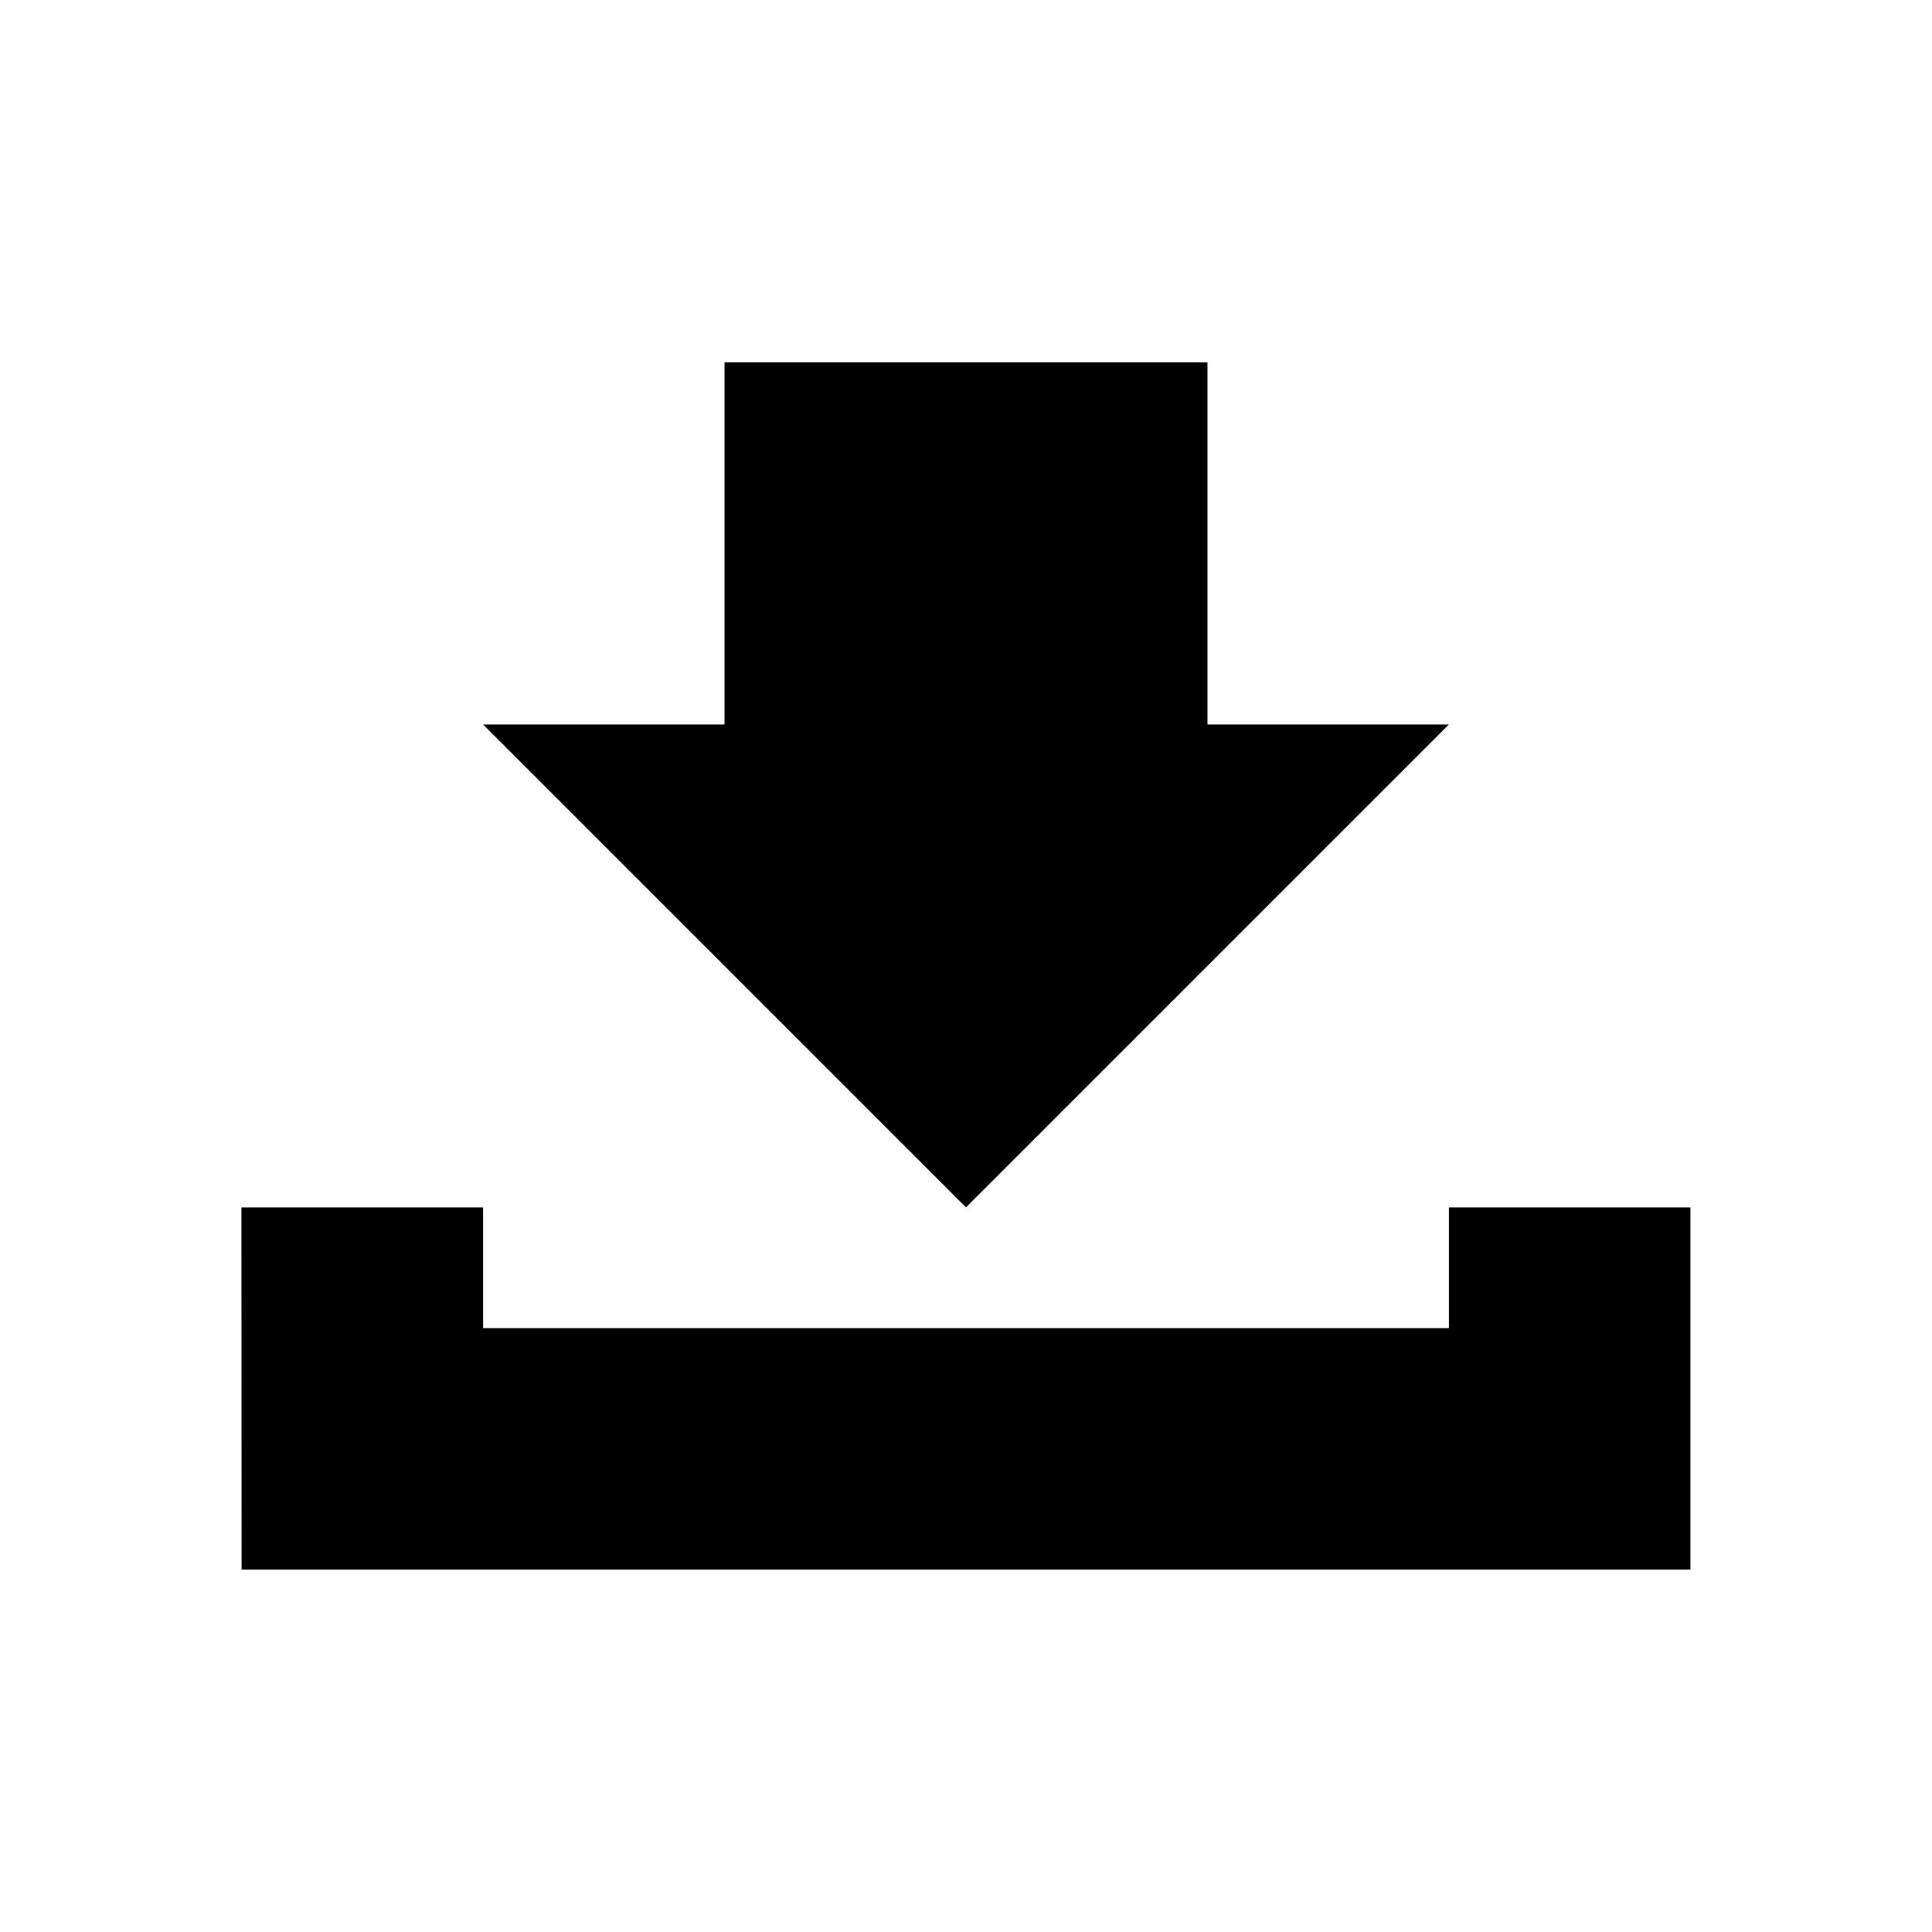
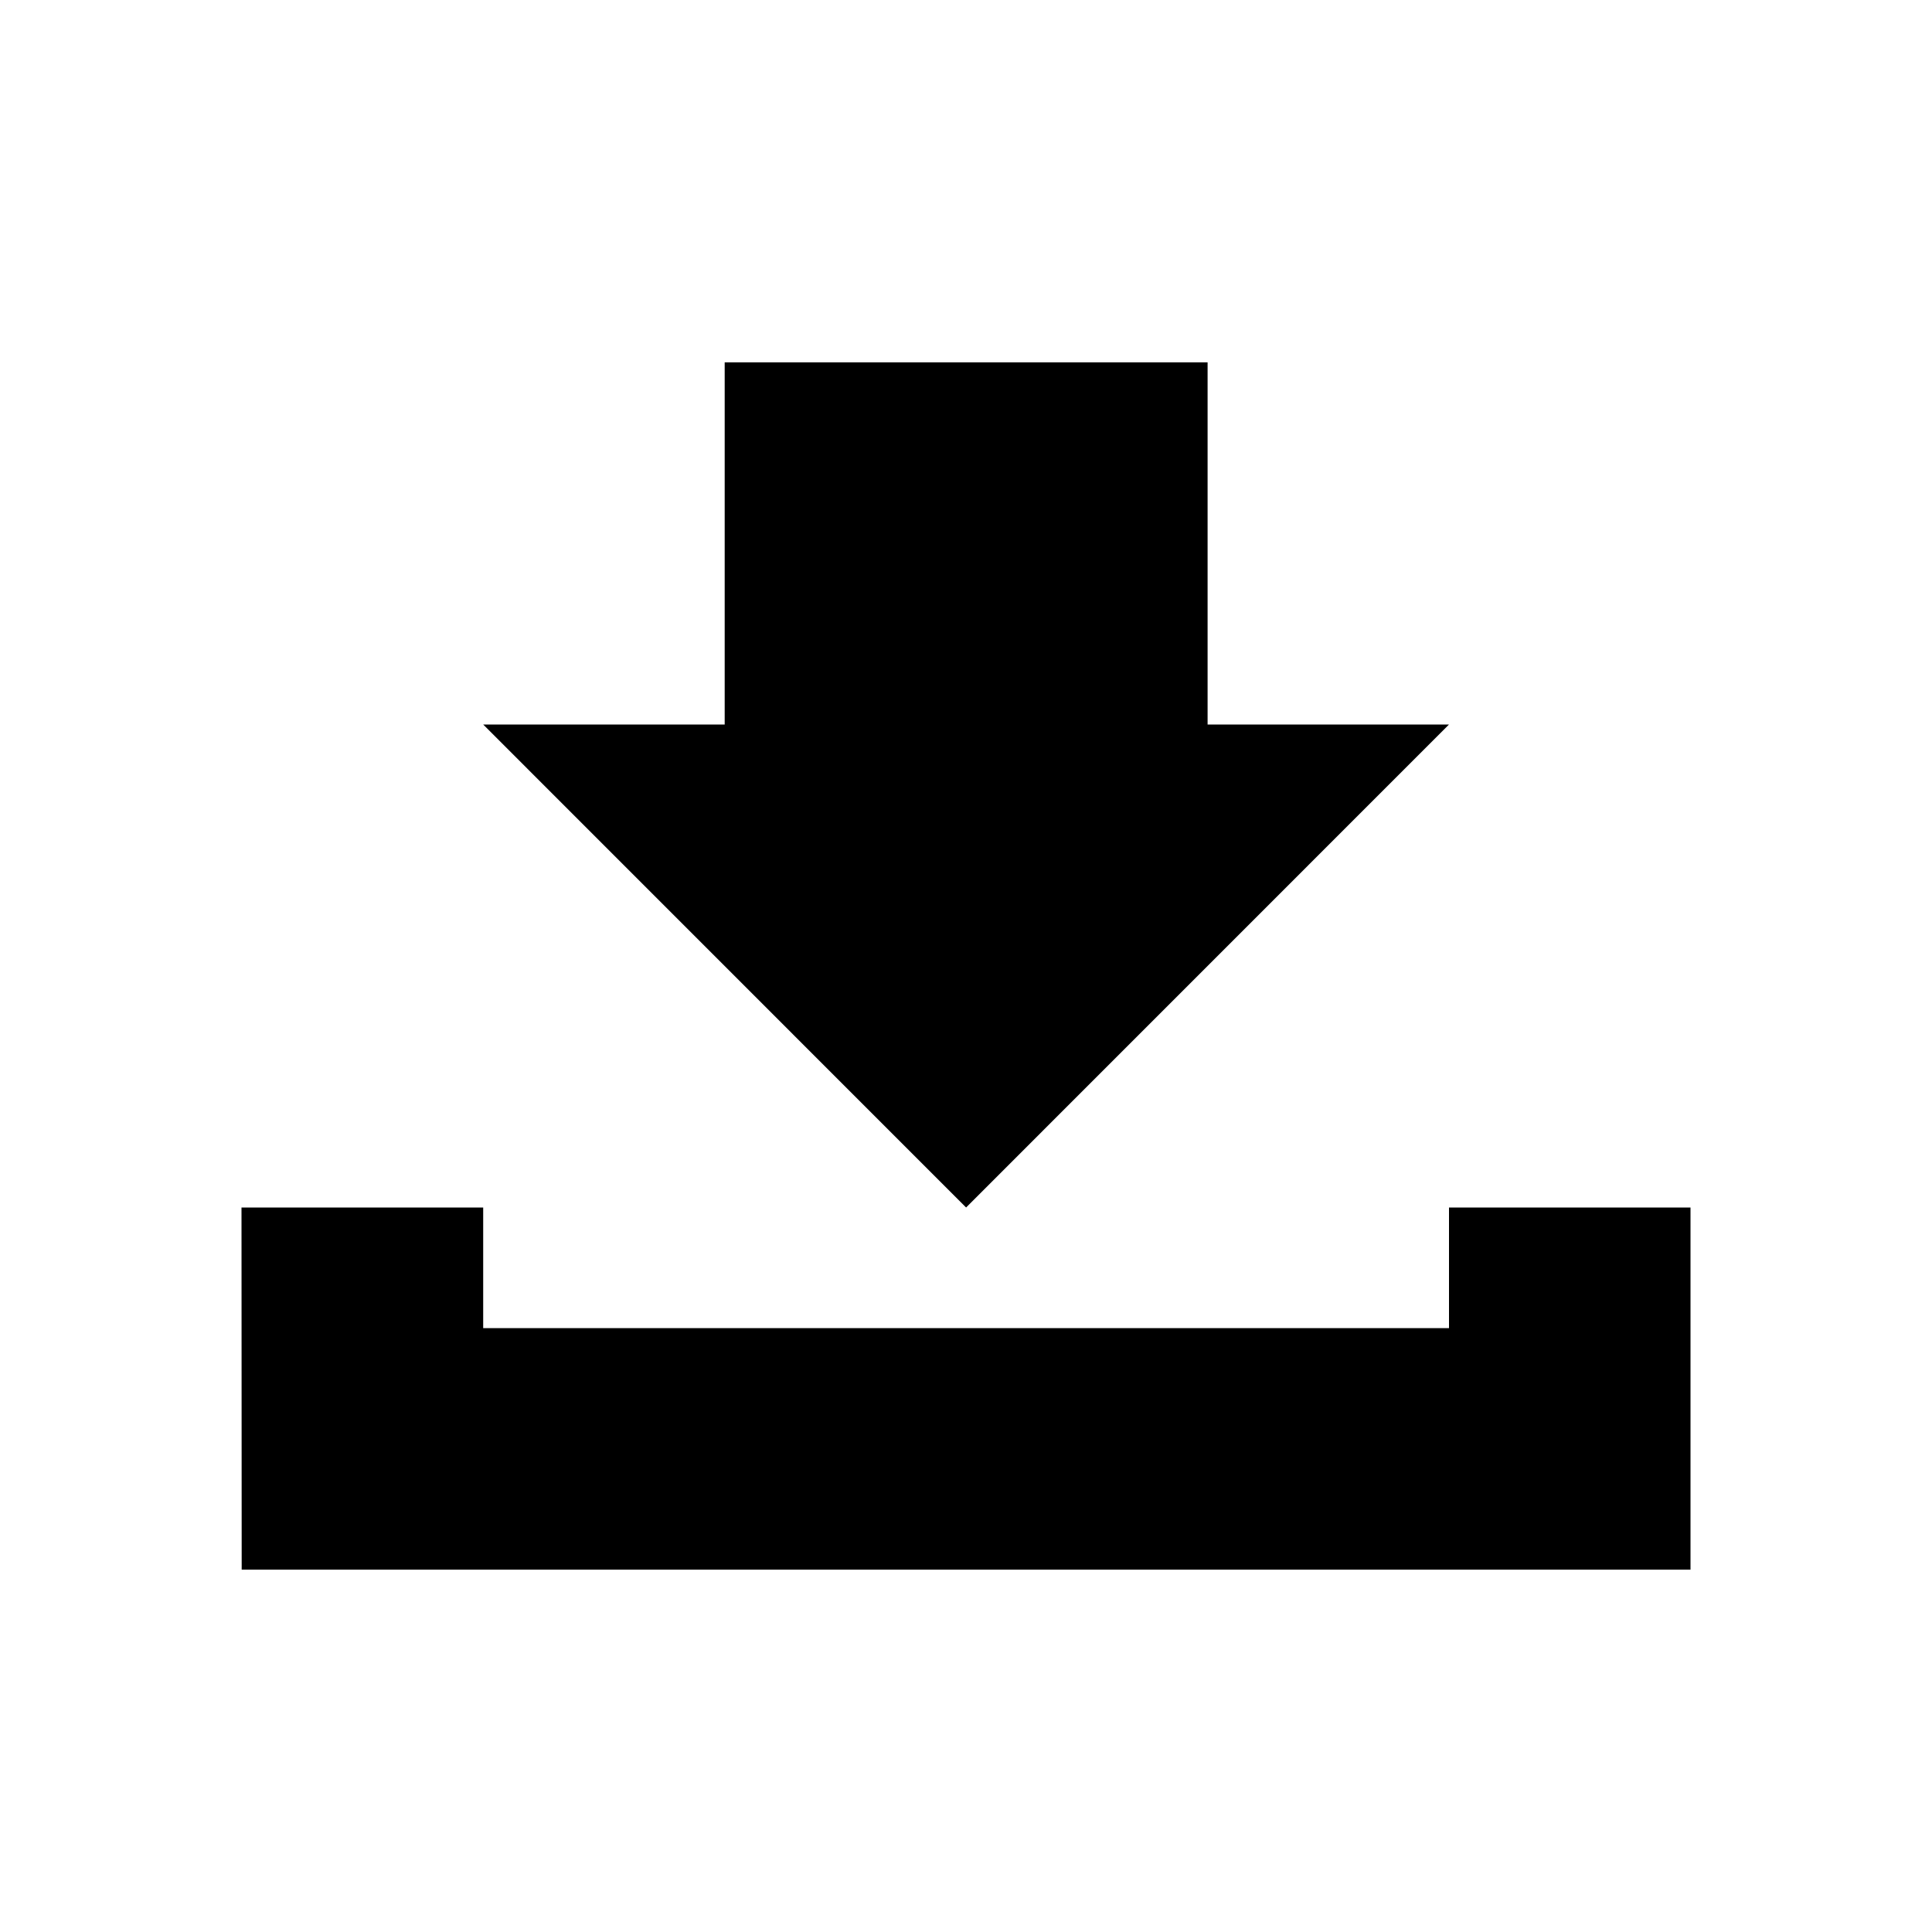
- <svg xmlns="http://www.w3.org/2000/svg" version="1.1" id="Layer_1" x="0px" y="0px" width="2048px" height="2048px" viewBox="0 0 2048 2048" enable-background="new 0 0 2048 2048" xml:space="preserve">
-   <g id="_x33_2-move" display="none">
-     <path display="inline" d="M830,448H446c-35.346,0-64,28.654-64,64v1024c0,35.347,28.654,64,64,64h704c35.346,0,64-28.653,64-64   v-192h-128v96c0,17.673-14.326,32-32,32H542c-17.673,0-32-14.327-32-32V608c0-17.673,14.327-32,32-32h224v288   c0,17.673,14.327,32,32,32h288l0,0h128v-64L830,448z" />
-     <path display="inline" d="M1652.627,1098.02l-256.471-257.129c-0.039-0.027-0.079-0.054-0.119-0.082   c-5.738-5.455-13.493-8.81-22.037-8.81c-16.477,0-30.038,12.454-31.801,28.46c-0.125,0.714-0.189,1.404-0.199,2.071v161.538h-288   c-17.673,0-32,14.326-32,32V1184c0,17.673,14.327,32,32,32h288v161.797c0.021,0.302,0.059,0.606,0.128,0.916   c1.407,16.374,15.134,29.228,31.872,29.228c7.941,0,15.201-2.898,20.794-7.688c1.104-0.554,2.096-1.241,2.941-2.087   l254.892-254.892C1665.124,1130.777,1665.124,1110.516,1652.627,1098.02z" />
-   </g>
-   <g id="_x31_6-assigned" display="none">
-     <path display="inline" d="M1057.64,1388.702c-140.194-58.981-173.364-79.524-173.364-79.524l-1.363-135.812   c0,0,52.506-40.813,68.964-168.567c32.682,9.565,67.248-49.396,69.099-80.638c1.751-29.854-4.605-113.144-44.651-104.82   c8.105-62.743,13.962-118.936,11.219-148.922c-10.335-109.109-116.735-224.14-280.37-224.14   c-163.382,0-269.889,115.029-280.371,224.139c-2.738,29.991,3.121,86.18,11.355,148.922c-40.157-8.323-46.518,74.967-44.648,104.82   c1.871,31.241,36.292,90.203,69.216,80.638c16.212,127.754,68.844,168.567,68.844,168.567l-1.371,135.812   c0,0-33.304,20.543-173.238,79.524c-140.434,59.071-281.98,100.392-324.017,166.677C0,1630.01,0,1984,0,1984h707.176h700.939   c0,0-0.168-351.429-26.577-428.621C1358.396,1494.175,1221.716,1453.175,1057.64,1388.702z" />
-     <path display="inline" d="M2023.503,1602.944c-24.058-64.392-38.575-95.757-168.875-148.238   c-130.297-52.499-161.26-70.698-161.26-70.698l-1.039-120.705c0,0,48.769-36.286,63.992-149.887   c30.451,8.49,62.435-44.129,64.237-71.689c1.548-26.562-4.244-100.622-41.534-93.265c7.472-55.735,13.161-105.855,10.571-132.292   c-9.662-97.135-108.633-199.378-260.594-199.378c-151.976,0-250.802,102.243-260.607,199.378   c-2.578,26.438,2.83,76.561,10.575,132.292c-37.406-7.357-43.34,66.703-41.538,93.265c1.812,27.562,33.793,80.181,64.237,71.689   c15.225,113.601,64.129,149.887,64.129,149.887l-1.383,118.928c145.591,94.433,159.51,176.051,159.51,176.051   c11.675,106.988,13.089,257.039,13.089,425.72h511.109C2048.14,1984,2047.632,1661.508,2023.503,1602.944z" />
-   </g>
-   <g id="_x31_6-check" display="none">
-     <polygon display="inline" points="1793,192 768,1218 256.011,703.991 0,959.729 767,1856 2048,448  " />
-   </g>
-   <g id="_x31_6-attach" display="none">
-     <path id="clip_2_" display="inline" fill="#333333" d="M1772.39,279.34c-196.754-201.788-515.919-201.788-712.683,0   l-817.072,827.444c-152.846,156.599-152.846,411.498,0,568.141c152.854,156.649,401.519,156.649,554.244,0l817.078-827.467   c109.32-112.095,109.32-293.734,0-405.83c-109.367-112.012-286.663-112.012-395.931,0l-614.179,629.511   c-21.878,22.467-21.878,58.684,0,81.163c21.862,22.458,57.313,22.458,79.184,0l614.229-629.521   c65.522-67.089,172.052-67.089,237.562,0c65.521,67.145,65.521,176.378,0,243.522l-817.016,827.41   c-109.373,112.095-286.556,112.095-395.934,0c-109.374-112.031-109.374-293.729,0-405.765l809.032-819.383   c153.117-156.897,401.404-156.897,554.298,0c153.173,156.963,153.173,411.218,0.108,568.123l-606.244,621.379   c-22.028,22.528-22.028,58.744,0,81.159c21.878,22.523,57.26,22.523,79.182,0l614.146-629.462   C1969.258,808.082,1969.258,481,1772.39,279.34z" />
-   </g>
-   <g id="_x31_6-insert-link" display="none">
-     <path display="inline" fill="#010101" d="M1406.956,127.646h-64.015c-1.827,0-3.622,0.12-5.418,0.274H575.803   c-70.708,0-128.025,57.319-128.025,128.029v511.837h128.025V319.96c0-35.354,28.665-64.012,64.016-64.012h639.113v447.823   c0,35.351,28.657,64.015,64.011,64.015h448.101v960.21c0,35.354-28.661,64.01-64.016,64.01H639.818   c-35.351,0-64.016-28.656-64.016-64.01v-320.07H447.777v384.08c0,70.707,57.318,128.028,128.025,128.028h1215.239   c70.708,0,128.026-57.321,128.026-128.028V703.771v-64.017L1406.956,127.646z" />
-     <path display="inline" d="M1263.688,1054.387L851.949,653.615c-0.056-0.044-0.122-0.082-0.173-0.126   c-8.962-8.509-21.037-13.732-34.356-13.732c-25.683,0-46.825,19.413-49.566,44.36c-0.19,1.116-0.294,2.188-0.316,3.229v207.771   H178.615c-27.537,0-49.874,22.333-49.874,49.879v283.413c0,27.554,22.337,49.874,49.874,49.874h588.922v212.19   c0.034,0.455,0.099,0.939,0.2,1.422c2.2,25.523,23.597,45.552,49.683,45.552c12.376,0,23.688-4.522,32.412-11.986   c1.722-0.848,3.265-1.925,4.579-3.255l409.276-397.281C1283.18,1105.443,1283.18,1073.863,1263.688,1054.387z" />
-   </g>
-   <g id="_x31_6-restore" display="none">
-     <path display="inline" d="M1152.554,3.5C706.595,3.5,323.973,341.309,256,768.132H0L384,1408l384.015-639.868H511   c64.513-284.761,337.278-508.953,641.554-508.953c353.019,0,639.196,286.178,639.196,639.196s-286.179,639.196-639.196,639.196   c-145.484,0-277.124-46.714-384.554-128.571l-127.773,223.105c145.139,101.53,321.76,161.145,512.327,161.145   c494.226,0,894.875-400.648,894.875-894.875S1646.778,3.5,1152.554,3.5z" />
-   </g>
-   <g id="_x31_6-preview" display="none">
-     <g display="inline">
-       <rect x="386.932" y="642.605" fill="#010101" width="383.289" height="127.763" />
-       <path fill="#010101" d="M2029.14,1900.986L1810.753,1682.6c68.759-94.746,109.337-211.277,109.337-337.298    c0-249.915-159.475-462.55-382.197-541.788V579.18v-63.937L1026.434,3.79h-63.933c-1.824,0-3.618,0.121-5.412,0.276H131.507    C60.888,4.066,3.643,61.312,3.643,131.932v1150.503v127.257v256.333c0,70.613,57.245,127.863,127.864,127.863h854.069    c98.47,79.032,223.491,126.349,359.579,126.349c126.022,0,242.551-40.577,337.3-109.337l218.384,218.388    c24.95,24.95,65.396,24.95,90.345,0l37.957-37.956C2054.09,1966.381,2054.09,1925.938,2029.14,1900.986z M195.44,1666.024    c-35.306,0-63.933-28.624-63.933-63.931v-192.402v-127.256V195.859c0-35.31,28.627-63.928,63.933-63.928h703.133V579.18    c0,35.307,28.619,63.933,63.928,63.933h447.525v130.921c-21.296-2.393-42.937-3.665-64.871-3.665    c-136.898,0-262.6,47.878-361.336,127.763H386.932v127.764h480.136c-26.385,39.416-48.007,82.275-64.084,127.763H386.933v127.763    h386.842c-2.32,20.979-3.553,42.286-3.553,63.882c0,118.761,36.016,229.104,97.709,320.724L195.44,1666.024L195.44,1666.024z     M1344.87,1791.903c-246.808,0-446.886-200.078-446.886-446.887s200.078-446.886,446.886-446.886s446.888,200.078,446.888,446.886    C1791.758,1591.825,1591.678,1791.903,1344.87,1791.903z" />
-     </g>
-   </g>
-   <g id="_x31_6-copylink" display="none">
-     <path display="inline" fill="#010101" d="M1674.275,953.284l-288.129,288.407c-159.028,159.34-417.029,159.34-576.062,0   c-25.064-24.99-44.658-53.184-61.866-82.26l133.877-134.051c6.368-6.425,14.225-10.106,21.729-14.446   c9.249,31.679,25.41,61.653,50.279,86.544c79.412,79.578,208.663,79.48,288.031,0l288.031-288.407   c79.466-79.569,79.466-208.936,0-288.455c-79.368-79.522-208.564-79.522-288.031,0l-102.439,102.676   c-83.104-32.417-172.662-41.131-259.84-28.333l218.265-218.547c159.132-159.294,417.025-159.294,576.164,0   C1833.312,535.709,1833.312,793.996,1674.275,953.284z M912.578,1427.528l-102.493,102.673c-79.42,79.472-208.667,79.472-288.085,0   c-79.416-79.572-79.416-208.937,0-288.501l288.085-288.416c79.468-79.575,208.614-79.575,288.028,0   c24.822,24.851,40.979,54.823,50.33,86.444c7.563-4.39,15.321-7.965,21.691-14.341L1304,891.395   c-17.104-29.18-36.798-57.268-61.855-82.31c-159.041-159.291-417.033-159.291-576.115,0l-288.032,288.411   c-159.084,159.339-159.084,417.574,0,576.918c159.082,159.232,417.03,159.232,576.113,0l218.312-218.605   C1085.186,1468.657,995.624,1459.895,912.578,1427.528z" />
-   </g>
-   <g id="_x31_6-download">
-     <g>
-       <polygon points="1535.936,1279.895 1535.936,1407.875 512.089,1407.875 512.089,1279.895 255.881,1279.895 256.128,1663.837     1791.896,1663.837 1791.896,1279.895   " />
-       <polygon points="1535.936,767.968 1279.971,767.97 1279.971,384.029 768.051,384.029 768.053,767.972 512.089,767.972     1024.012,1279.895   " />
-     </g>
-   </g>
+ <svg xmlns="http://www.w3.org/2000/svg" viewBox="0 0 2048 2048">
+   <path d="M1536 1280v127.9H512.2V1280H256l.2 383.9H1792V1280zM1536 768h-255.9V384.1H768.2V768h-256l511.9 512z" />
</svg>
